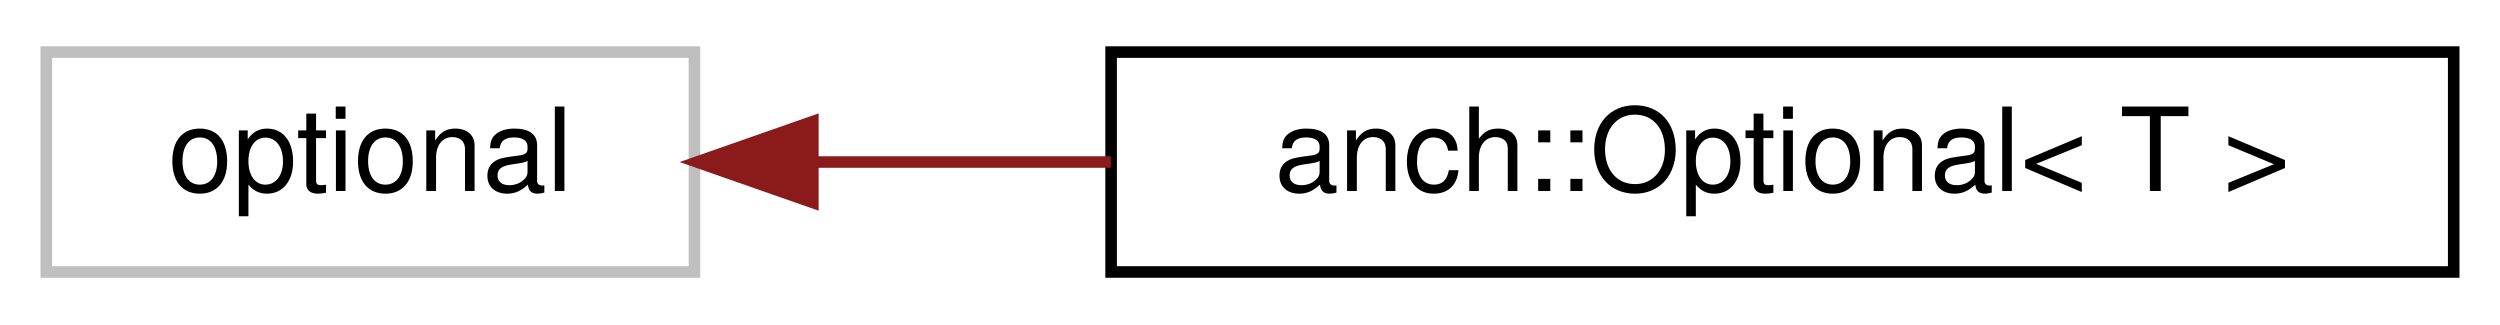
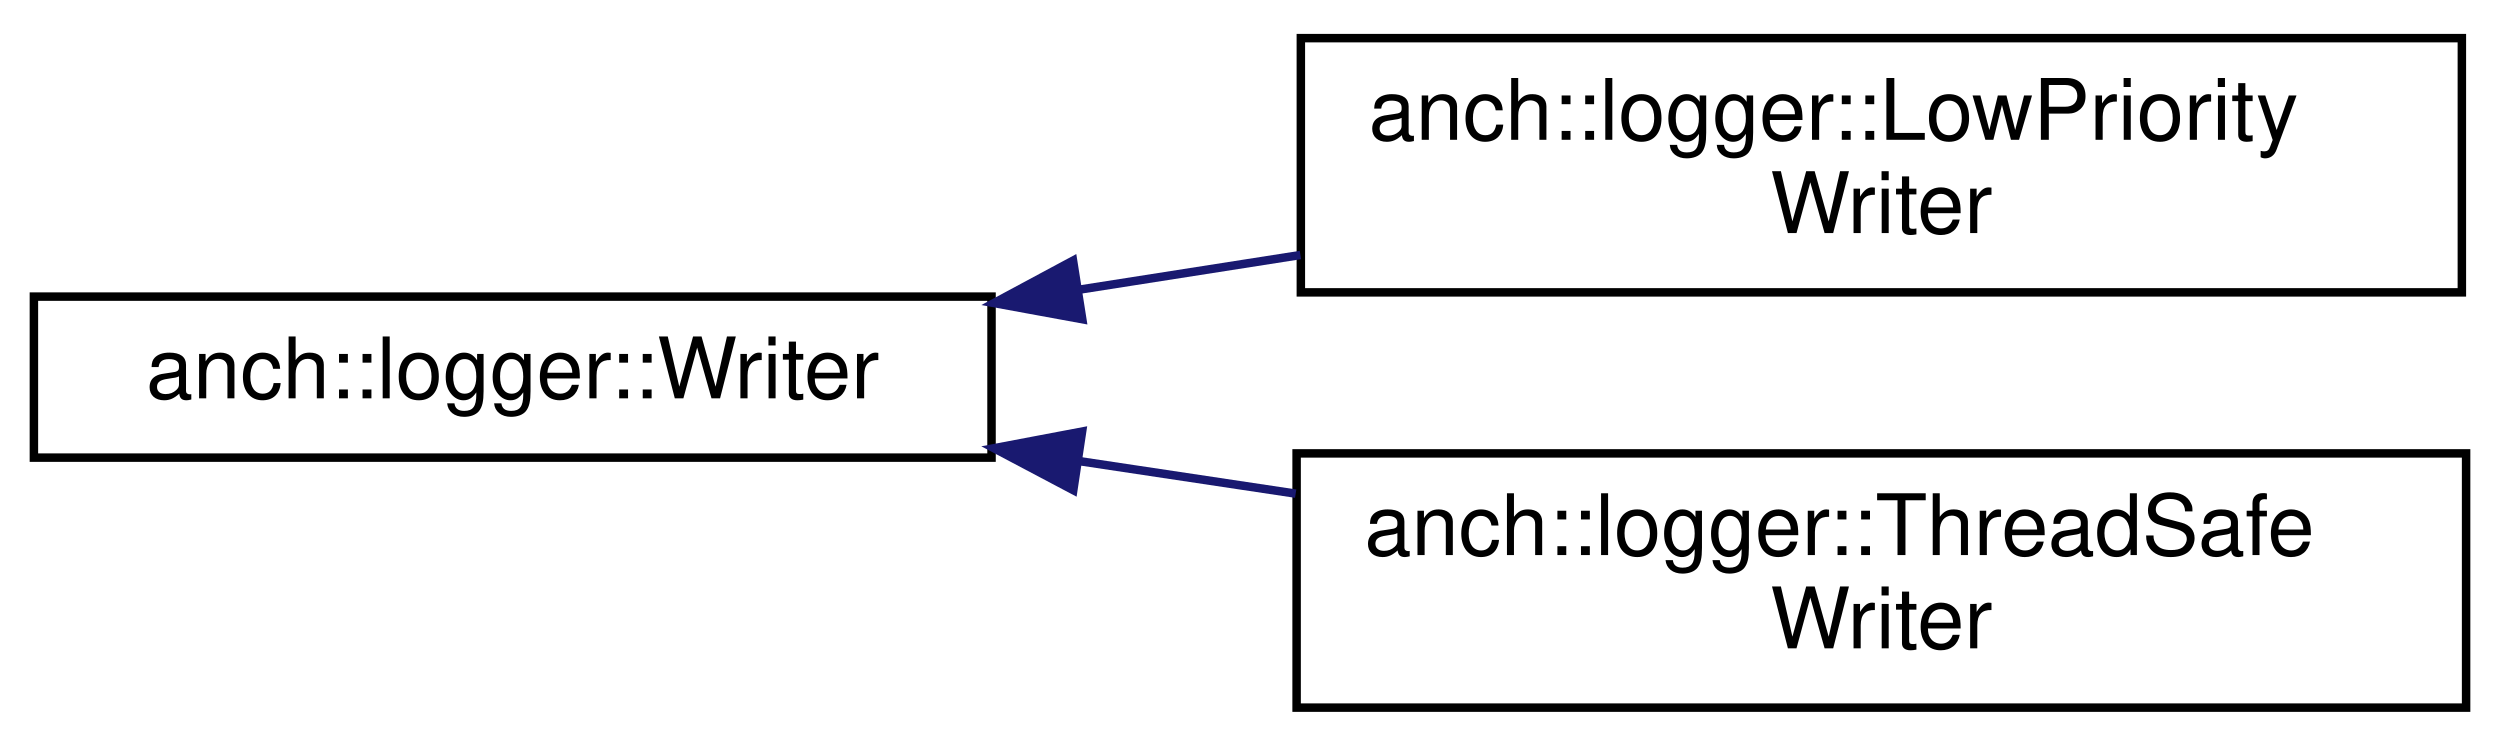
- <svg xmlns="http://www.w3.org/2000/svg" xmlns:xlink="http://www.w3.org/1999/xlink" width="216pt" height="28pt" viewBox="0.00 0.00 216.00 28.00">
-   <g id="graph0" class="graph" transform="scale(1 1) rotate(0) translate(4 24)">
+ <svg xmlns="http://www.w3.org/2000/svg" xmlns:xlink="http://www.w3.org/1999/xlink" width="295pt" height="88pt" viewBox="0.00 0.00 295.00 88.00">
+   <g id="graph0" class="graph" transform="scale(1 1) rotate(0) translate(4 84)">
    <g id="node1" class="node">
      <g id="a_node1">
-         <a xlink:title=" ">
-           <polygon fill="none" stroke="#bfbfbf" points="0,-0.5 0,-19.5 56,-19.5 56,-0.5 0,-0.5" />
-           <text text-anchor="middle" x="28" y="-7.5" font-family="Helvetica,sans-Serif" font-size="10.00">optional</text>
+         <a xlink:href="classanch_1_1logger_1_1_writer.html" target="_top" xlink:title=" ">
+           <polygon fill="none" stroke="black" points="0,-30 0,-49 113,-49 113,-30 0,-30" />
+           <text text-anchor="middle" x="56.5" y="-37" font-family="Helvetica,sans-Serif" font-size="10.00">anch::logger::Writer</text>
        </a>
      </g>
    </g>
    <g id="node2" class="node">
      <g id="a_node2">
-         <a xlink:href="classanch_1_1_optional.html" target="_top" xlink:title="std::optional usefull methods.">
-           <polygon fill="none" stroke="black" points="92,-0.5 92,-19.5 208,-19.5 208,-0.5 92,-0.5" />
-           <text text-anchor="middle" x="150" y="-7.5" font-family="Helvetica,sans-Serif" font-size="10.00">anch::Optional&lt; T &gt;</text>
+         <a xlink:href="classanch_1_1logger_1_1_low_priority_writer.html" target="_top" xlink:title=" ">
+           <polygon fill="none" stroke="black" points="149.5,-49.5 149.5,-79.5 286.5,-79.5 286.5,-49.5 149.5,-49.5" />
+           <text text-anchor="start" x="157.5" y="-67.5" font-family="Helvetica,sans-Serif" font-size="10.00">anch::logger::LowPriority</text>
+           <text text-anchor="middle" x="218" y="-56.5" font-family="Helvetica,sans-Serif" font-size="10.00">Writer</text>
        </a>
      </g>
    </g>
    <g id="edge1" class="edge">
-       <path fill="none" stroke="#8b1a1a" d="M66.46,-10C74.56,-10 83.31,-10 91.98,-10" />
-       <polygon fill="#8b1a1a" stroke="#8b1a1a" points="66.23,-6.5 56.23,-10 66.23,-13.5 66.23,-6.5" />
+       <path fill="none" stroke="midnightblue" d="M123.29,-49.81C131.93,-51.17 140.79,-52.55 149.45,-53.91" />
+       <polygon fill="midnightblue" stroke="midnightblue" points="123.71,-46.33 113.29,-48.24 122.62,-53.25 123.71,-46.33" />
+     </g>
+     <g id="node3" class="node">
+       <g id="a_node3">
+         <a xlink:href="classanch_1_1logger_1_1_thread_safe_writer.html" target="_top" xlink:title=" ">
+           <polygon fill="none" stroke="black" points="149,-0.5 149,-30.5 287,-30.5 287,-0.5 149,-0.5" />
+           <text text-anchor="start" x="157" y="-18.5" font-family="Helvetica,sans-Serif" font-size="10.00">anch::logger::ThreadSafe</text>
+           <text text-anchor="middle" x="218" y="-7.5" font-family="Helvetica,sans-Serif" font-size="10.00">Writer</text>
+         </a>
+       </g>
+     </g>
+     <g id="edge2" class="edge">
+       <path fill="none" stroke="midnightblue" d="M123.41,-29.58C131.83,-28.32 140.45,-27.02 148.89,-25.75" />
+       <polygon fill="midnightblue" stroke="midnightblue" points="122.65,-26.16 113.29,-31.11 123.69,-33.08 122.65,-26.16" />
    </g>
  </g>
</svg>
